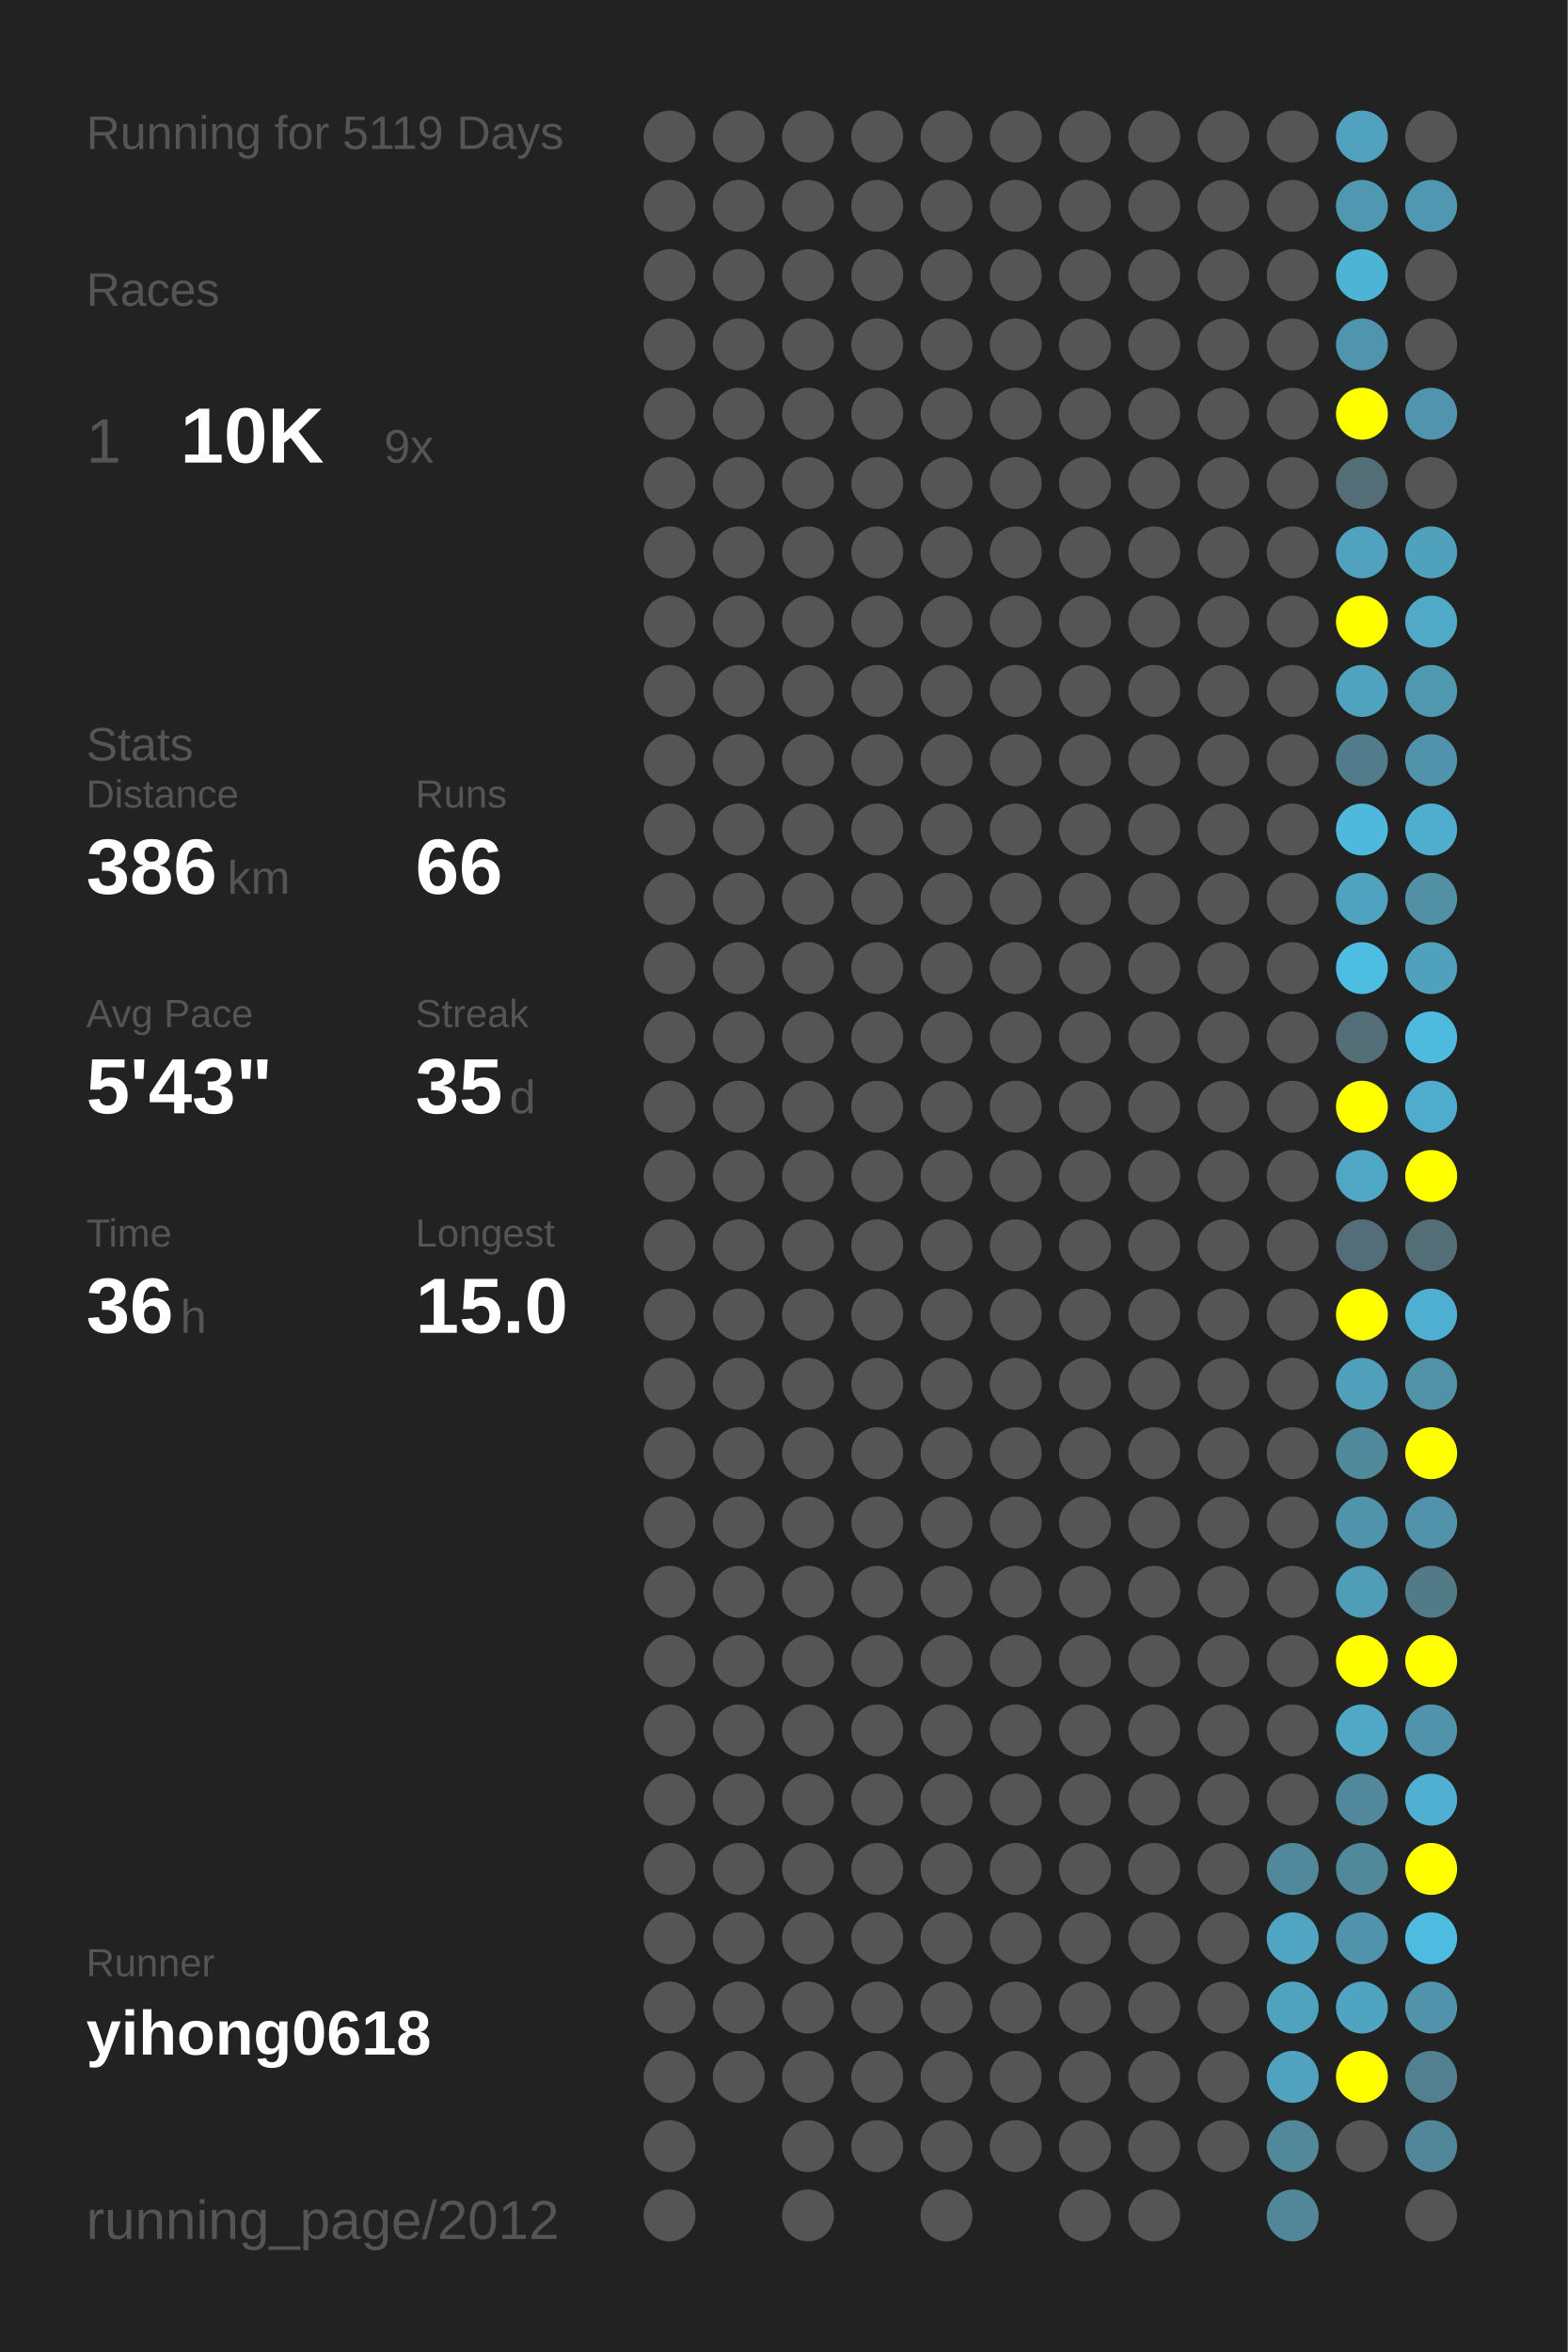
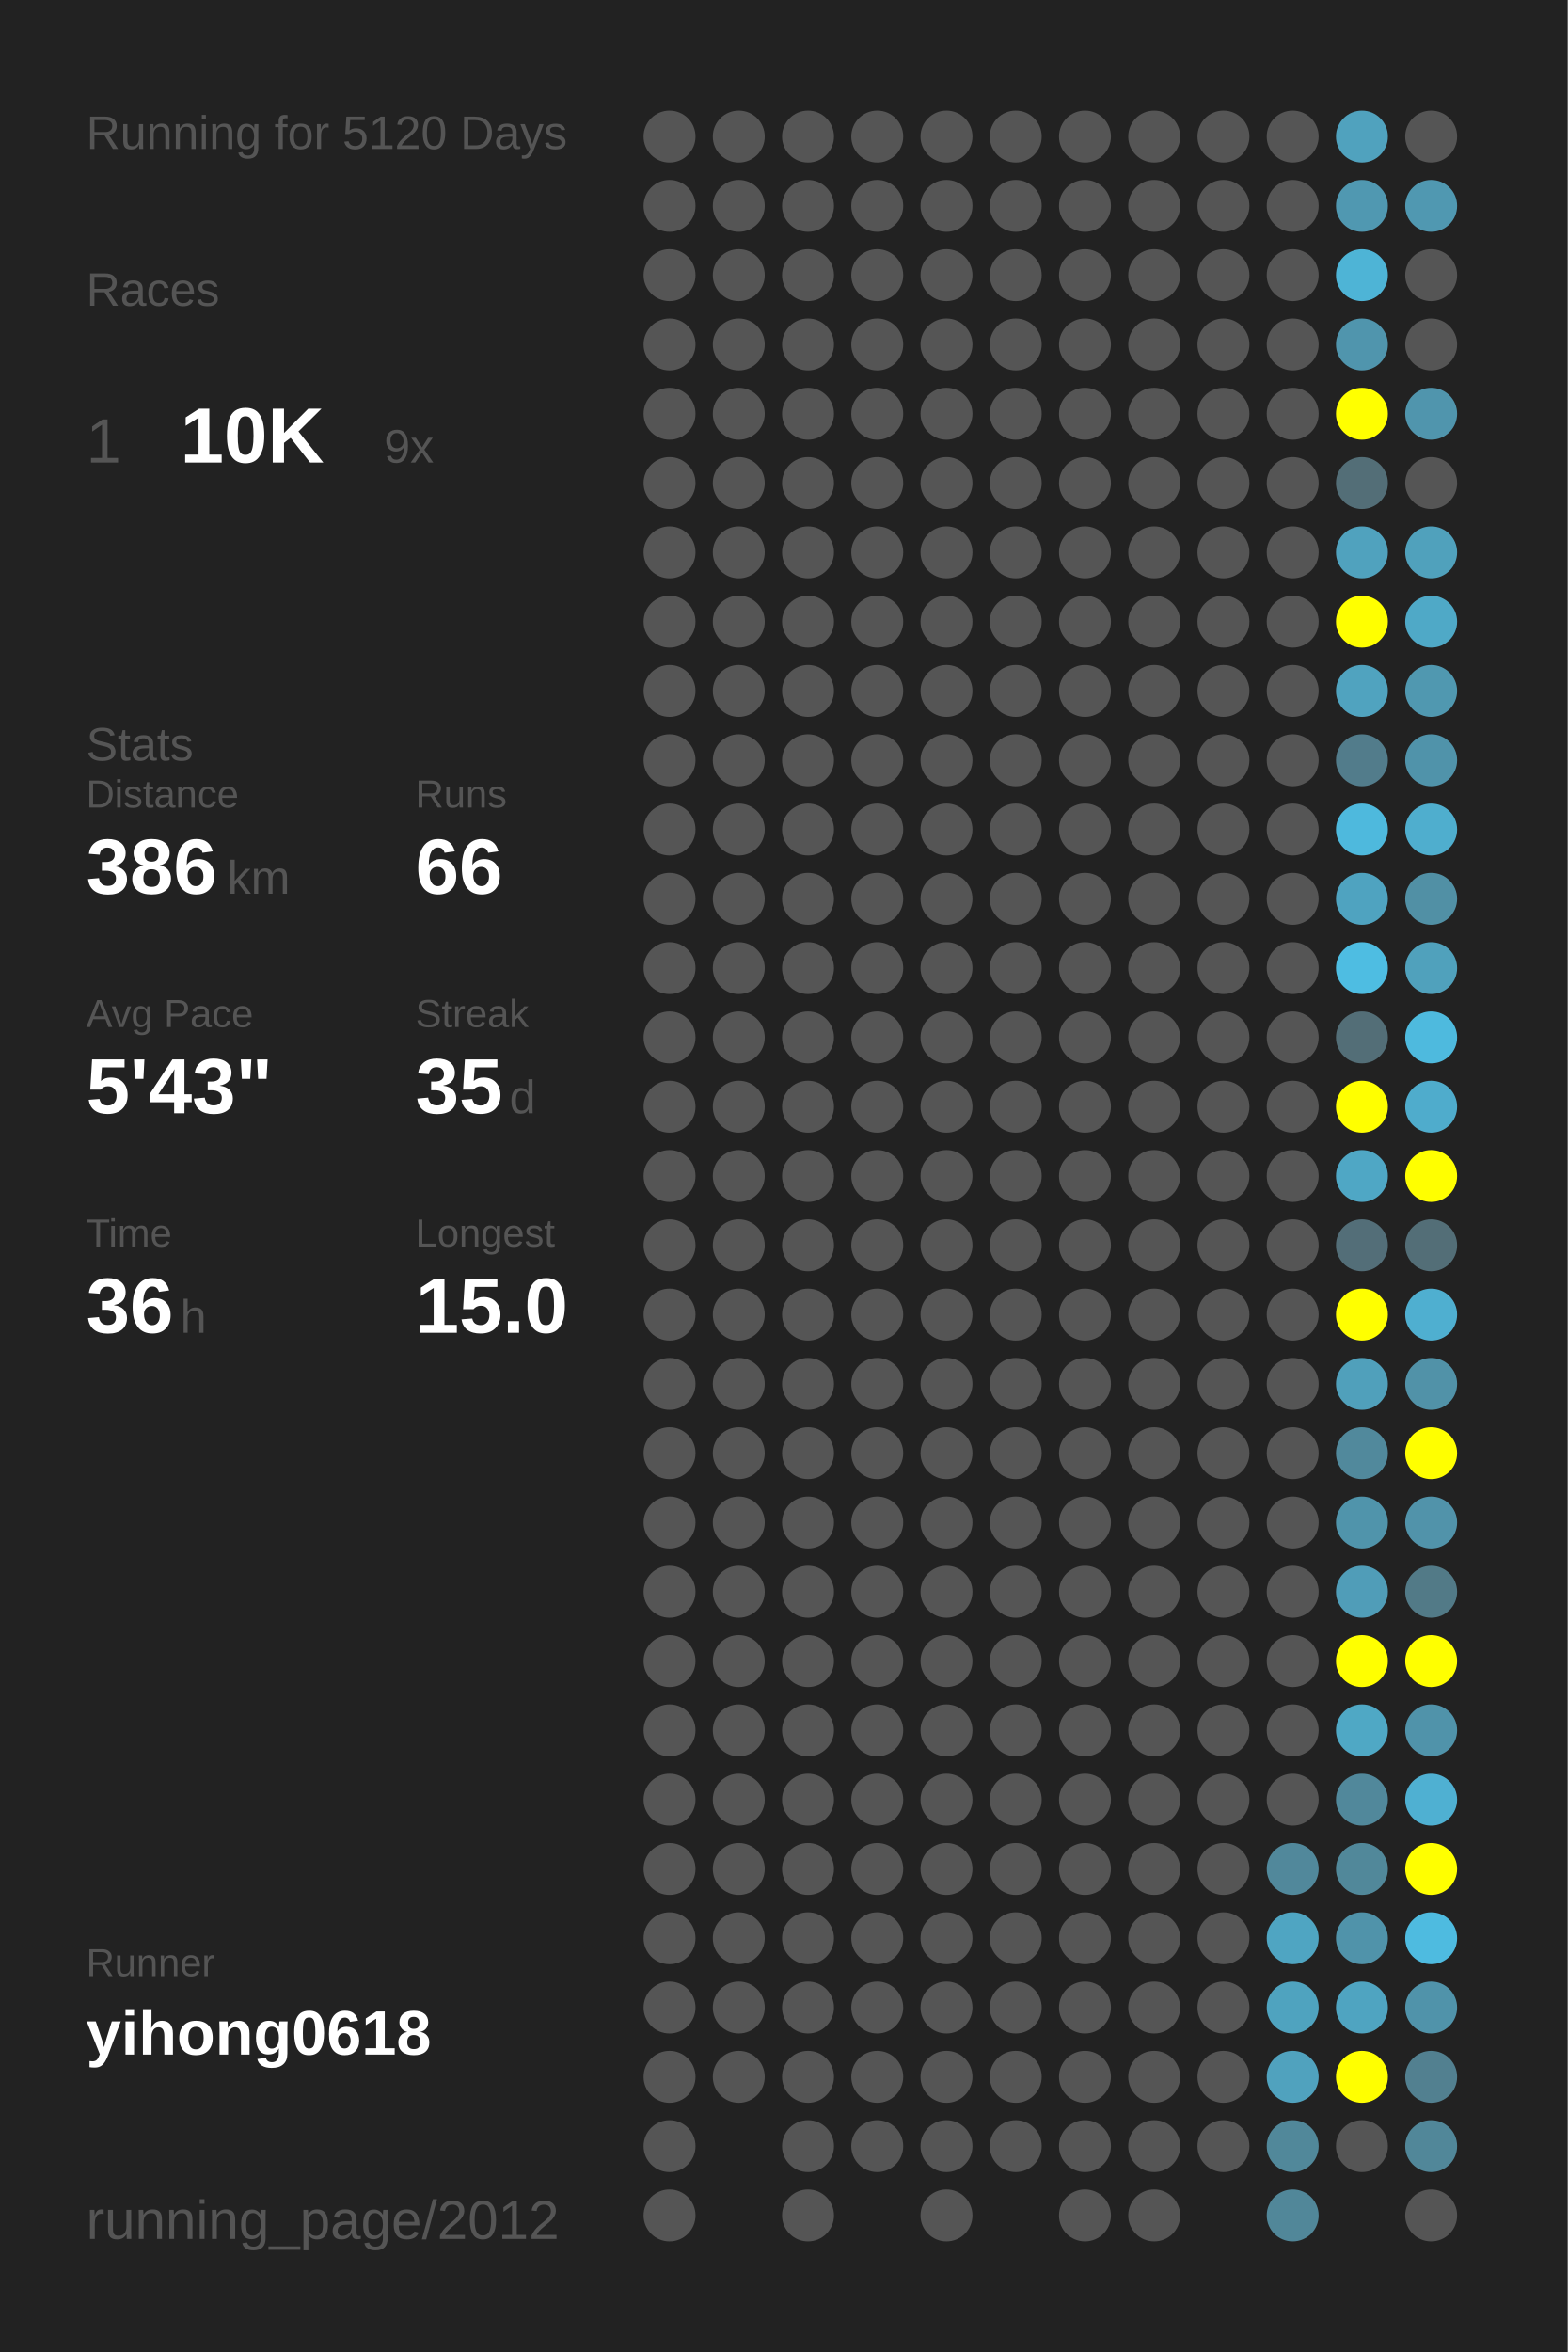
<svg xmlns="http://www.w3.org/2000/svg" baseProfile="full" height="300mm" version="1.1" viewBox="0,0,200,300" width="200mm">
  <defs />
  <rect fill="#222222" height="300" width="200" x="0" y="0" />
-   <text fill="#555555" style="font-size:6px; font-family:Arial;" x="11" y="19">Running for 5119 Days</text>
+   <text fill="#555555" style="font-size:6px; font-family:Arial;" x="11" y="19">Running for 5120 Days</text>
  <text fill="#555555" style="font-size:6px; font-family:Arial;" x="11" y="39">Races</text>
  <text fill="#555555" style="font-size:8px; font-family:Arial;" x="11" y="59">1</text>
  <text fill="#FFFFFF" style="font-size:10px; font-family:Arial; font-weight:bold;" x="23" y="59">10K</text>
  <text fill="#555555" style="font-size:6px; font-family:Arial;" x="49" y="59">9x</text>
  <text fill="#555555" style="font-size:6px; font-family:Arial;" x="11" y="97">Stats</text>
  <text fill="#555555" style="font-size:5px; font-family:Arial;" x="11" y="103">Distance</text>
  <text fill="#FFFFFF" style="font-size:10px; font-family:Arial; font-weight:bold;" x="11" y="114">386</text>
  <text fill="#555555" style="font-size:6px; font-family:Arial;" x="29" y="114">km</text>
  <text fill="#555555" style="font-size:5px; font-family:Arial;" x="53" y="103">Runs</text>
  <text fill="#FFFFFF" style="font-size:10px; font-family:Arial; font-weight:bold;" x="53" y="114">66</text>
  <text fill="#555555" style="font-size:5px; font-family:Arial;" x="11" y="131">Avg Pace</text>
  <text fill="#FFFFFF" style="font-size:10px; font-family:Arial; font-weight:bold;" x="11" y="142">5'43"</text>
  <text fill="#555555" style="font-size:5px; font-family:Arial;" x="53" y="131">Streak</text>
  <text fill="#FFFFFF" style="font-size:10px; font-family:Arial; font-weight:bold;" x="53" y="142">35</text>
  <text fill="#555555" style="font-size:6px; font-family:Arial;" x="65" y="142">d</text>
  <text fill="#555555" style="font-size:5px; font-family:Arial;" x="11" y="159">Time</text>
  <text fill="#FFFFFF" style="font-size:10px; font-family:Arial; font-weight:bold;" x="11" y="170">36</text>
  <text fill="#555555" style="font-size:6px; font-family:Arial;" x="23" y="170">h</text>
  <text fill="#555555" style="font-size:5px; font-family:Arial;" x="53" y="159">Longest</text>
  <text fill="#FFFFFF" style="font-size:10px; font-family:Arial; font-weight:bold;" x="53" y="170">15.0</text>
  <text fill="#555555" style="font-size:5px; font-family:Arial;" x="11" y="252.065">Runner</text>
  <text fill="#FFFFFF" style="font-size:8px; font-family:Arial; font-weight:bold;" x="11" y="262.065">yihong0618</text>
  <text fill="#555555" style="font-size:7px; font-family:Arial;" x="11" y="285.581">running_page/2012</text>
  <circle cx="85.417" cy="17.419" fill="#555555" r="3.312" />
  <circle cx="85.417" cy="26.258" fill="#555555" r="3.312" />
  <circle cx="85.417" cy="35.097" fill="#555555" r="3.312" />
  <circle cx="85.417" cy="43.935" fill="#555555" r="3.312" />
  <circle cx="85.417" cy="52.774" fill="#555555" r="3.312" />
  <circle cx="85.417" cy="61.613" fill="#555555" r="3.312" />
  <circle cx="85.417" cy="70.452" fill="#555555" r="3.312" />
  <circle cx="85.417" cy="79.29" fill="#555555" r="3.312" />
  <circle cx="85.417" cy="88.129" fill="#555555" r="3.312" />
  <circle cx="85.417" cy="96.968" fill="#555555" r="3.312" />
  <circle cx="85.417" cy="105.806" fill="#555555" r="3.312" />
  <circle cx="85.417" cy="114.645" fill="#555555" r="3.312" />
  <circle cx="85.417" cy="123.484" fill="#555555" r="3.312" />
  <circle cx="85.417" cy="132.323" fill="#555555" r="3.312" />
  <circle cx="85.417" cy="141.161" fill="#555555" r="3.312" />
  <circle cx="85.417" cy="150" fill="#555555" r="3.312" />
  <circle cx="85.417" cy="158.839" fill="#555555" r="3.312" />
  <circle cx="85.417" cy="167.677" fill="#555555" r="3.312" />
  <circle cx="85.417" cy="176.516" fill="#555555" r="3.312" />
  <circle cx="85.417" cy="185.355" fill="#555555" r="3.312" />
  <circle cx="85.417" cy="194.194" fill="#555555" r="3.312" />
  <circle cx="85.417" cy="203.032" fill="#555555" r="3.312" />
  <circle cx="85.417" cy="211.871" fill="#555555" r="3.312" />
  <circle cx="85.417" cy="220.71" fill="#555555" r="3.312" />
  <circle cx="85.417" cy="229.548" fill="#555555" r="3.312" />
  <circle cx="85.417" cy="238.387" fill="#555555" r="3.312" />
  <circle cx="85.417" cy="247.226" fill="#555555" r="3.312" />
  <circle cx="85.417" cy="256.065" fill="#555555" r="3.312" />
  <circle cx="85.417" cy="264.903" fill="#555555" r="3.312" />
  <circle cx="85.417" cy="273.742" fill="#555555" r="3.312" />
  <circle cx="85.417" cy="282.581" fill="#555555" r="3.312" />
  <circle cx="94.25" cy="17.419" fill="#555555" r="3.312" />
  <circle cx="94.25" cy="26.258" fill="#555555" r="3.312" />
  <circle cx="94.25" cy="35.097" fill="#555555" r="3.312" />
  <circle cx="94.25" cy="43.935" fill="#555555" r="3.312" />
  <circle cx="94.25" cy="52.774" fill="#555555" r="3.312" />
  <circle cx="94.25" cy="61.613" fill="#555555" r="3.312" />
  <circle cx="94.25" cy="70.452" fill="#555555" r="3.312" />
  <circle cx="94.25" cy="79.29" fill="#555555" r="3.312" />
  <circle cx="94.25" cy="88.129" fill="#555555" r="3.312" />
  <circle cx="94.25" cy="96.968" fill="#555555" r="3.312" />
  <circle cx="94.25" cy="105.806" fill="#555555" r="3.312" />
  <circle cx="94.25" cy="114.645" fill="#555555" r="3.312" />
  <circle cx="94.25" cy="123.484" fill="#555555" r="3.312" />
  <circle cx="94.25" cy="132.323" fill="#555555" r="3.312" />
  <circle cx="94.25" cy="141.161" fill="#555555" r="3.312" />
  <circle cx="94.25" cy="150" fill="#555555" r="3.312" />
  <circle cx="94.25" cy="158.839" fill="#555555" r="3.312" />
  <circle cx="94.25" cy="167.677" fill="#555555" r="3.312" />
  <circle cx="94.25" cy="176.516" fill="#555555" r="3.312" />
  <circle cx="94.25" cy="185.355" fill="#555555" r="3.312" />
  <circle cx="94.25" cy="194.194" fill="#555555" r="3.312" />
  <circle cx="94.25" cy="203.032" fill="#555555" r="3.312" />
  <circle cx="94.25" cy="211.871" fill="#555555" r="3.312" />
  <circle cx="94.25" cy="220.71" fill="#555555" r="3.312" />
  <circle cx="94.25" cy="229.548" fill="#555555" r="3.312" />
  <circle cx="94.25" cy="238.387" fill="#555555" r="3.312" />
  <circle cx="94.25" cy="247.226" fill="#555555" r="3.312" />
  <circle cx="94.25" cy="256.065" fill="#555555" r="3.312" />
  <circle cx="94.25" cy="264.903" fill="#555555" r="3.312" />
  <circle cx="103.083" cy="17.419" fill="#555555" r="3.312" />
  <circle cx="103.083" cy="26.258" fill="#555555" r="3.312" />
  <circle cx="103.083" cy="35.097" fill="#555555" r="3.312" />
  <circle cx="103.083" cy="43.935" fill="#555555" r="3.312" />
  <circle cx="103.083" cy="52.774" fill="#555555" r="3.312" />
  <circle cx="103.083" cy="61.613" fill="#555555" r="3.312" />
  <circle cx="103.083" cy="70.452" fill="#555555" r="3.312" />
  <circle cx="103.083" cy="79.29" fill="#555555" r="3.312" />
  <circle cx="103.083" cy="88.129" fill="#555555" r="3.312" />
  <circle cx="103.083" cy="96.968" fill="#555555" r="3.312" />
  <circle cx="103.083" cy="105.806" fill="#555555" r="3.312" />
  <circle cx="103.083" cy="114.645" fill="#555555" r="3.312" />
  <circle cx="103.083" cy="123.484" fill="#555555" r="3.312" />
  <circle cx="103.083" cy="132.323" fill="#555555" r="3.312" />
  <circle cx="103.083" cy="141.161" fill="#555555" r="3.312" />
  <circle cx="103.083" cy="150" fill="#555555" r="3.312" />
  <circle cx="103.083" cy="158.839" fill="#555555" r="3.312" />
  <circle cx="103.083" cy="167.677" fill="#555555" r="3.312" />
  <circle cx="103.083" cy="176.516" fill="#555555" r="3.312" />
  <circle cx="103.083" cy="185.355" fill="#555555" r="3.312" />
  <circle cx="103.083" cy="194.194" fill="#555555" r="3.312" />
  <circle cx="103.083" cy="203.032" fill="#555555" r="3.312" />
  <circle cx="103.083" cy="211.871" fill="#555555" r="3.312" />
  <circle cx="103.083" cy="220.71" fill="#555555" r="3.312" />
  <circle cx="103.083" cy="229.548" fill="#555555" r="3.312" />
  <circle cx="103.083" cy="238.387" fill="#555555" r="3.312" />
  <circle cx="103.083" cy="247.226" fill="#555555" r="3.312" />
  <circle cx="103.083" cy="256.065" fill="#555555" r="3.312" />
  <circle cx="103.083" cy="264.903" fill="#555555" r="3.312" />
  <circle cx="103.083" cy="273.742" fill="#555555" r="3.312" />
  <circle cx="103.083" cy="282.581" fill="#555555" r="3.312" />
  <circle cx="111.917" cy="17.419" fill="#555555" r="3.312" />
  <circle cx="111.917" cy="26.258" fill="#555555" r="3.312" />
  <circle cx="111.917" cy="35.097" fill="#555555" r="3.312" />
  <circle cx="111.917" cy="43.935" fill="#555555" r="3.312" />
  <circle cx="111.917" cy="52.774" fill="#555555" r="3.312" />
  <circle cx="111.917" cy="61.613" fill="#555555" r="3.312" />
  <circle cx="111.917" cy="70.452" fill="#555555" r="3.312" />
  <circle cx="111.917" cy="79.29" fill="#555555" r="3.312" />
  <circle cx="111.917" cy="88.129" fill="#555555" r="3.312" />
  <circle cx="111.917" cy="96.968" fill="#555555" r="3.312" />
  <circle cx="111.917" cy="105.806" fill="#555555" r="3.312" />
  <circle cx="111.917" cy="114.645" fill="#555555" r="3.312" />
  <circle cx="111.917" cy="123.484" fill="#555555" r="3.312" />
  <circle cx="111.917" cy="132.323" fill="#555555" r="3.312" />
  <circle cx="111.917" cy="141.161" fill="#555555" r="3.312" />
  <circle cx="111.917" cy="150" fill="#555555" r="3.312" />
  <circle cx="111.917" cy="158.839" fill="#555555" r="3.312" />
  <circle cx="111.917" cy="167.677" fill="#555555" r="3.312" />
  <circle cx="111.917" cy="176.516" fill="#555555" r="3.312" />
  <circle cx="111.917" cy="185.355" fill="#555555" r="3.312" />
  <circle cx="111.917" cy="194.194" fill="#555555" r="3.312" />
  <circle cx="111.917" cy="203.032" fill="#555555" r="3.312" />
  <circle cx="111.917" cy="211.871" fill="#555555" r="3.312" />
  <circle cx="111.917" cy="220.71" fill="#555555" r="3.312" />
  <circle cx="111.917" cy="229.548" fill="#555555" r="3.312" />
  <circle cx="111.917" cy="238.387" fill="#555555" r="3.312" />
  <circle cx="111.917" cy="247.226" fill="#555555" r="3.312" />
  <circle cx="111.917" cy="256.065" fill="#555555" r="3.312" />
  <circle cx="111.917" cy="264.903" fill="#555555" r="3.312" />
  <circle cx="111.917" cy="273.742" fill="#555555" r="3.312" />
  <circle cx="120.75" cy="17.419" fill="#555555" r="3.312" />
  <circle cx="120.75" cy="26.258" fill="#555555" r="3.312" />
  <circle cx="120.75" cy="35.097" fill="#555555" r="3.312" />
  <circle cx="120.75" cy="43.935" fill="#555555" r="3.312" />
  <circle cx="120.75" cy="52.774" fill="#555555" r="3.312" />
  <circle cx="120.75" cy="61.613" fill="#555555" r="3.312" />
  <circle cx="120.75" cy="70.452" fill="#555555" r="3.312" />
  <circle cx="120.75" cy="79.29" fill="#555555" r="3.312" />
  <circle cx="120.75" cy="88.129" fill="#555555" r="3.312" />
  <circle cx="120.75" cy="96.968" fill="#555555" r="3.312" />
  <circle cx="120.75" cy="105.806" fill="#555555" r="3.312" />
  <circle cx="120.75" cy="114.645" fill="#555555" r="3.312" />
  <circle cx="120.75" cy="123.484" fill="#555555" r="3.312" />
  <circle cx="120.75" cy="132.323" fill="#555555" r="3.312" />
  <circle cx="120.75" cy="141.161" fill="#555555" r="3.312" />
  <circle cx="120.75" cy="150" fill="#555555" r="3.312" />
  <circle cx="120.75" cy="158.839" fill="#555555" r="3.312" />
  <circle cx="120.75" cy="167.677" fill="#555555" r="3.312" />
  <circle cx="120.75" cy="176.516" fill="#555555" r="3.312" />
  <circle cx="120.75" cy="185.355" fill="#555555" r="3.312" />
  <circle cx="120.75" cy="194.194" fill="#555555" r="3.312" />
  <circle cx="120.75" cy="203.032" fill="#555555" r="3.312" />
  <circle cx="120.75" cy="211.871" fill="#555555" r="3.312" />
  <circle cx="120.75" cy="220.71" fill="#555555" r="3.312" />
  <circle cx="120.75" cy="229.548" fill="#555555" r="3.312" />
  <circle cx="120.75" cy="238.387" fill="#555555" r="3.312" />
  <circle cx="120.75" cy="247.226" fill="#555555" r="3.312" />
  <circle cx="120.75" cy="256.065" fill="#555555" r="3.312" />
  <circle cx="120.75" cy="264.903" fill="#555555" r="3.312" />
  <circle cx="120.75" cy="273.742" fill="#555555" r="3.312" />
  <circle cx="120.75" cy="282.581" fill="#555555" r="3.312" />
  <circle cx="129.583" cy="17.419" fill="#555555" r="3.312" />
  <circle cx="129.583" cy="26.258" fill="#555555" r="3.312" />
  <circle cx="129.583" cy="35.097" fill="#555555" r="3.312" />
  <circle cx="129.583" cy="43.935" fill="#555555" r="3.312" />
  <circle cx="129.583" cy="52.774" fill="#555555" r="3.312" />
  <circle cx="129.583" cy="61.613" fill="#555555" r="3.312" />
  <circle cx="129.583" cy="70.452" fill="#555555" r="3.312" />
  <circle cx="129.583" cy="79.29" fill="#555555" r="3.312" />
  <circle cx="129.583" cy="88.129" fill="#555555" r="3.312" />
  <circle cx="129.583" cy="96.968" fill="#555555" r="3.312" />
  <circle cx="129.583" cy="105.806" fill="#555555" r="3.312" />
  <circle cx="129.583" cy="114.645" fill="#555555" r="3.312" />
  <circle cx="129.583" cy="123.484" fill="#555555" r="3.312" />
  <circle cx="129.583" cy="132.323" fill="#555555" r="3.312" />
  <circle cx="129.583" cy="141.161" fill="#555555" r="3.312" />
  <circle cx="129.583" cy="150" fill="#555555" r="3.312" />
  <circle cx="129.583" cy="158.839" fill="#555555" r="3.312" />
  <circle cx="129.583" cy="167.677" fill="#555555" r="3.312" />
  <circle cx="129.583" cy="176.516" fill="#555555" r="3.312" />
  <circle cx="129.583" cy="185.355" fill="#555555" r="3.312" />
  <circle cx="129.583" cy="194.194" fill="#555555" r="3.312" />
  <circle cx="129.583" cy="203.032" fill="#555555" r="3.312" />
  <circle cx="129.583" cy="211.871" fill="#555555" r="3.312" />
  <circle cx="129.583" cy="220.71" fill="#555555" r="3.312" />
  <circle cx="129.583" cy="229.548" fill="#555555" r="3.312" />
  <circle cx="129.583" cy="238.387" fill="#555555" r="3.312" />
  <circle cx="129.583" cy="247.226" fill="#555555" r="3.312" />
  <circle cx="129.583" cy="256.065" fill="#555555" r="3.312" />
  <circle cx="129.583" cy="264.903" fill="#555555" r="3.312" />
  <circle cx="129.583" cy="273.742" fill="#555555" r="3.312" />
  <circle cx="138.417" cy="17.419" fill="#555555" r="3.312" />
  <circle cx="138.417" cy="26.258" fill="#555555" r="3.312" />
  <circle cx="138.417" cy="35.097" fill="#555555" r="3.312" />
  <circle cx="138.417" cy="43.935" fill="#555555" r="3.312" />
  <circle cx="138.417" cy="52.774" fill="#555555" r="3.312" />
  <circle cx="138.417" cy="61.613" fill="#555555" r="3.312" />
  <circle cx="138.417" cy="70.452" fill="#555555" r="3.312" />
  <circle cx="138.417" cy="79.29" fill="#555555" r="3.312" />
  <circle cx="138.417" cy="88.129" fill="#555555" r="3.312" />
  <circle cx="138.417" cy="96.968" fill="#555555" r="3.312" />
  <circle cx="138.417" cy="105.806" fill="#555555" r="3.312" />
  <circle cx="138.417" cy="114.645" fill="#555555" r="3.312" />
  <circle cx="138.417" cy="123.484" fill="#555555" r="3.312" />
  <circle cx="138.417" cy="132.323" fill="#555555" r="3.312" />
  <circle cx="138.417" cy="141.161" fill="#555555" r="3.312" />
  <circle cx="138.417" cy="150" fill="#555555" r="3.312" />
  <circle cx="138.417" cy="158.839" fill="#555555" r="3.312" />
  <circle cx="138.417" cy="167.677" fill="#555555" r="3.312" />
  <circle cx="138.417" cy="176.516" fill="#555555" r="3.312" />
  <circle cx="138.417" cy="185.355" fill="#555555" r="3.312" />
  <circle cx="138.417" cy="194.194" fill="#555555" r="3.312" />
  <circle cx="138.417" cy="203.032" fill="#555555" r="3.312" />
  <circle cx="138.417" cy="211.871" fill="#555555" r="3.312" />
  <circle cx="138.417" cy="220.71" fill="#555555" r="3.312" />
  <circle cx="138.417" cy="229.548" fill="#555555" r="3.312" />
  <circle cx="138.417" cy="238.387" fill="#555555" r="3.312" />
  <circle cx="138.417" cy="247.226" fill="#555555" r="3.312" />
  <circle cx="138.417" cy="256.065" fill="#555555" r="3.312" />
  <circle cx="138.417" cy="264.903" fill="#555555" r="3.312" />
  <circle cx="138.417" cy="273.742" fill="#555555" r="3.312" />
  <circle cx="138.417" cy="282.581" fill="#555555" r="3.312" />
  <circle cx="147.25" cy="17.419" fill="#555555" r="3.312" />
  <circle cx="147.25" cy="26.258" fill="#555555" r="3.312" />
  <circle cx="147.25" cy="35.097" fill="#555555" r="3.312" />
  <circle cx="147.25" cy="43.935" fill="#555555" r="3.312" />
  <circle cx="147.25" cy="52.774" fill="#555555" r="3.312" />
  <circle cx="147.25" cy="61.613" fill="#555555" r="3.312" />
  <circle cx="147.25" cy="70.452" fill="#555555" r="3.312" />
  <circle cx="147.25" cy="79.29" fill="#555555" r="3.312" />
  <circle cx="147.25" cy="88.129" fill="#555555" r="3.312" />
  <circle cx="147.25" cy="96.968" fill="#555555" r="3.312" />
  <circle cx="147.25" cy="105.806" fill="#555555" r="3.312" />
  <circle cx="147.25" cy="114.645" fill="#555555" r="3.312" />
  <circle cx="147.25" cy="123.484" fill="#555555" r="3.312" />
  <circle cx="147.25" cy="132.323" fill="#555555" r="3.312" />
  <circle cx="147.25" cy="141.161" fill="#555555" r="3.312" />
  <circle cx="147.25" cy="150" fill="#555555" r="3.312" />
  <circle cx="147.25" cy="158.839" fill="#555555" r="3.312" />
  <circle cx="147.25" cy="167.677" fill="#555555" r="3.312" />
  <circle cx="147.25" cy="176.516" fill="#555555" r="3.312" />
  <circle cx="147.25" cy="185.355" fill="#555555" r="3.312" />
  <circle cx="147.25" cy="194.194" fill="#555555" r="3.312" />
  <circle cx="147.25" cy="203.032" fill="#555555" r="3.312" />
  <circle cx="147.25" cy="211.871" fill="#555555" r="3.312" />
  <circle cx="147.25" cy="220.71" fill="#555555" r="3.312" />
  <circle cx="147.25" cy="229.548" fill="#555555" r="3.312" />
  <circle cx="147.25" cy="238.387" fill="#555555" r="3.312" />
  <circle cx="147.25" cy="247.226" fill="#555555" r="3.312" />
  <circle cx="147.25" cy="256.065" fill="#555555" r="3.312" />
  <circle cx="147.25" cy="264.903" fill="#555555" r="3.312" />
  <circle cx="147.25" cy="273.742" fill="#555555" r="3.312" />
  <circle cx="147.25" cy="282.581" fill="#555555" r="3.312" />
  <circle cx="156.083" cy="17.419" fill="#555555" r="3.312" />
  <circle cx="156.083" cy="26.258" fill="#555555" r="3.312" />
  <circle cx="156.083" cy="35.097" fill="#555555" r="3.312" />
  <circle cx="156.083" cy="43.935" fill="#555555" r="3.312" />
  <circle cx="156.083" cy="52.774" fill="#555555" r="3.312" />
  <circle cx="156.083" cy="61.613" fill="#555555" r="3.312" />
  <circle cx="156.083" cy="70.452" fill="#555555" r="3.312" />
  <circle cx="156.083" cy="79.29" fill="#555555" r="3.312" />
  <circle cx="156.083" cy="88.129" fill="#555555" r="3.312" />
  <circle cx="156.083" cy="96.968" fill="#555555" r="3.312" />
  <circle cx="156.083" cy="105.806" fill="#555555" r="3.312" />
  <circle cx="156.083" cy="114.645" fill="#555555" r="3.312" />
  <circle cx="156.083" cy="123.484" fill="#555555" r="3.312" />
  <circle cx="156.083" cy="132.323" fill="#555555" r="3.312" />
  <circle cx="156.083" cy="141.161" fill="#555555" r="3.312" />
  <circle cx="156.083" cy="150" fill="#555555" r="3.312" />
  <circle cx="156.083" cy="158.839" fill="#555555" r="3.312" />
  <circle cx="156.083" cy="167.677" fill="#555555" r="3.312" />
  <circle cx="156.083" cy="176.516" fill="#555555" r="3.312" />
  <circle cx="156.083" cy="185.355" fill="#555555" r="3.312" />
  <circle cx="156.083" cy="194.194" fill="#555555" r="3.312" />
  <circle cx="156.083" cy="203.032" fill="#555555" r="3.312" />
  <circle cx="156.083" cy="211.871" fill="#555555" r="3.312" />
  <circle cx="156.083" cy="220.71" fill="#555555" r="3.312" />
  <circle cx="156.083" cy="229.548" fill="#555555" r="3.312" />
  <circle cx="156.083" cy="238.387" fill="#555555" r="3.312" />
  <circle cx="156.083" cy="247.226" fill="#555555" r="3.312" />
  <circle cx="156.083" cy="256.065" fill="#555555" r="3.312" />
  <circle cx="156.083" cy="264.903" fill="#555555" r="3.312" />
  <circle cx="156.083" cy="273.742" fill="#555555" r="3.312" />
  <circle cx="164.917" cy="17.419" fill="#555555" r="3.312" />
  <circle cx="164.917" cy="26.258" fill="#555555" r="3.312" />
  <circle cx="164.917" cy="35.097" fill="#555555" r="3.312" />
  <circle cx="164.917" cy="43.935" fill="#555555" r="3.312" />
  <circle cx="164.917" cy="52.774" fill="#555555" r="3.312" />
  <circle cx="164.917" cy="61.613" fill="#555555" r="3.312" />
  <circle cx="164.917" cy="70.452" fill="#555555" r="3.312" />
  <circle cx="164.917" cy="79.29" fill="#555555" r="3.312" />
  <circle cx="164.917" cy="88.129" fill="#555555" r="3.312" />
  <circle cx="164.917" cy="96.968" fill="#555555" r="3.312" />
  <circle cx="164.917" cy="105.806" fill="#555555" r="3.312" />
  <circle cx="164.917" cy="114.645" fill="#555555" r="3.312" />
  <circle cx="164.917" cy="123.484" fill="#555555" r="3.312" />
  <circle cx="164.917" cy="132.323" fill="#555555" r="3.312" />
  <circle cx="164.917" cy="141.161" fill="#555555" r="3.312" />
  <circle cx="164.917" cy="150" fill="#555555" r="3.312" />
  <circle cx="164.917" cy="158.839" fill="#555555" r="3.312" />
  <circle cx="164.917" cy="167.677" fill="#555555" r="3.312" />
  <circle cx="164.917" cy="176.516" fill="#555555" r="3.312" />
  <circle cx="164.917" cy="185.355" fill="#555555" r="3.312" />
  <circle cx="164.917" cy="194.194" fill="#555555" r="3.312" />
  <circle cx="164.917" cy="203.032" fill="#555555" r="3.312" />
  <circle cx="164.917" cy="211.871" fill="#555555" r="3.312" />
  <circle cx="164.917" cy="220.71" fill="#555555" r="3.312" />
  <circle cx="164.917" cy="229.548" fill="#555555" r="3.312" />
  <circle cx="164.917" cy="238.387" fill="#51889b" r="3.312" />
  <circle cx="164.917" cy="247.226" fill="#4fa5c2" r="3.312" />
  <circle cx="164.917" cy="256.065" fill="#4fa3bf" r="3.312" />
  <circle cx="164.917" cy="264.903" fill="#50a2be" r="3.312" />
  <circle cx="164.917" cy="273.742" fill="#51889a" r="3.312" />
  <circle cx="164.917" cy="282.581" fill="#518799" r="3.312" />
  <circle cx="173.75" cy="17.419" fill="#50a2be" r="3.312" />
  <circle cx="173.75" cy="26.258" fill="#5098b1" r="3.312" />
  <circle cx="173.75" cy="35.097" fill="#4eb4d6" r="3.312" />
  <circle cx="173.75" cy="43.935" fill="#5095ad" r="3.312" />
  <circle cx="173.75" cy="52.774" fill="#FFFF00" r="3.312" />
  <circle cx="173.75" cy="61.613" fill="#536e77" r="3.312" />
  <circle cx="173.75" cy="70.452" fill="#50a2be" r="3.312" />
  <circle cx="173.75" cy="79.29" fill="#FFFF00" r="3.312" />
  <circle cx="173.75" cy="88.129" fill="#50a3bf" r="3.312" />
  <circle cx="173.75" cy="96.968" fill="#527c8b" r="3.312" />
  <circle cx="173.75" cy="105.806" fill="#4eb9dd" r="3.312" />
  <circle cx="173.75" cy="114.645" fill="#4fa3c0" r="3.312" />
  <circle cx="173.75" cy="123.484" fill="#4ebde2" r="3.312" />
  <circle cx="173.75" cy="132.323" fill="#536e77" r="3.312" />
  <circle cx="173.75" cy="141.161" fill="#FFFF00" r="3.312" />
  <circle cx="173.75" cy="150" fill="#4fa7c5" r="3.312" />
  <circle cx="173.75" cy="158.839" fill="#536e78" r="3.312" />
  <circle cx="173.75" cy="167.677" fill="#FFFF00" r="3.312" />
  <circle cx="173.75" cy="176.516" fill="#50a0bb" r="3.312" />
  <circle cx="173.75" cy="185.355" fill="#51899c" r="3.312" />
  <circle cx="173.75" cy="194.194" fill="#5094ab" r="3.312" />
  <circle cx="173.75" cy="203.032" fill="#509db8" r="3.312" />
  <circle cx="173.75" cy="211.871" fill="#FFFF00" r="3.312" />
  <circle cx="173.75" cy="220.71" fill="#4fa8c5" r="3.312" />
  <circle cx="173.75" cy="229.548" fill="#51889b" r="3.312" />
  <circle cx="173.75" cy="238.387" fill="#51889a" r="3.312" />
  <circle cx="173.75" cy="247.226" fill="#5093aa" r="3.312" />
  <circle cx="173.75" cy="256.065" fill="#4fa4c1" r="3.312" />
  <circle cx="173.75" cy="264.903" fill="#FFFF00" r="3.312" />
  <circle cx="173.75" cy="273.742" fill="#555555" r="3.312" />
  <circle cx="182.583" cy="17.419" fill="#555555" r="3.312" />
  <circle cx="182.583" cy="26.258" fill="#5098b1" r="3.312" />
  <circle cx="182.583" cy="35.097" fill="#555555" r="3.312" />
  <circle cx="182.583" cy="43.935" fill="#555555" r="3.312" />
  <circle cx="182.583" cy="52.774" fill="#5095ad" r="3.312" />
  <circle cx="182.583" cy="61.613" fill="#555555" r="3.312" />
  <circle cx="182.583" cy="70.452" fill="#50a1bc" r="3.312" />
  <circle cx="182.583" cy="79.29" fill="#4fa9c7" r="3.312" />
  <circle cx="182.583" cy="88.129" fill="#5098b0" r="3.312" />
  <circle cx="182.583" cy="96.968" fill="#5093aa" r="3.312" />
  <circle cx="182.583" cy="105.806" fill="#4faece" r="3.312" />
  <circle cx="182.583" cy="114.645" fill="#5190a5" r="3.312" />
  <circle cx="182.583" cy="123.484" fill="#50a1bc" r="3.312" />
  <circle cx="182.583" cy="132.323" fill="#4ebade" r="3.312" />
  <circle cx="182.583" cy="141.161" fill="#4faccc" r="3.312" />
  <circle cx="182.583" cy="150" fill="#FFFF00" r="3.312" />
  <circle cx="182.583" cy="158.839" fill="#536e77" r="3.312" />
  <circle cx="182.583" cy="167.677" fill="#4fafd0" r="3.312" />
  <circle cx="182.583" cy="176.516" fill="#5192a8" r="3.312" />
  <circle cx="182.583" cy="185.355" fill="#FFFF00" r="3.312" />
  <circle cx="182.583" cy="194.194" fill="#5193aa" r="3.312" />
  <circle cx="182.583" cy="203.032" fill="#527a87" r="3.312" />
  <circle cx="182.583" cy="211.871" fill="#FFFF00" r="3.312" />
  <circle cx="182.583" cy="220.71" fill="#5093aa" r="3.312" />
  <circle cx="182.583" cy="229.548" fill="#4fb0d2" r="3.312" />
  <circle cx="182.583" cy="238.387" fill="#FFFF00" r="3.312" />
  <circle cx="182.583" cy="247.226" fill="#4ebbe0" r="3.312" />
  <circle cx="182.583" cy="256.065" fill="#5093aa" r="3.312" />
  <circle cx="182.583" cy="264.903" fill="#528090" r="3.312" />
  <circle cx="182.583" cy="273.742" fill="#518799" r="3.312" />
  <circle cx="182.583" cy="282.581" fill="#555555" r="3.312" />
</svg>
